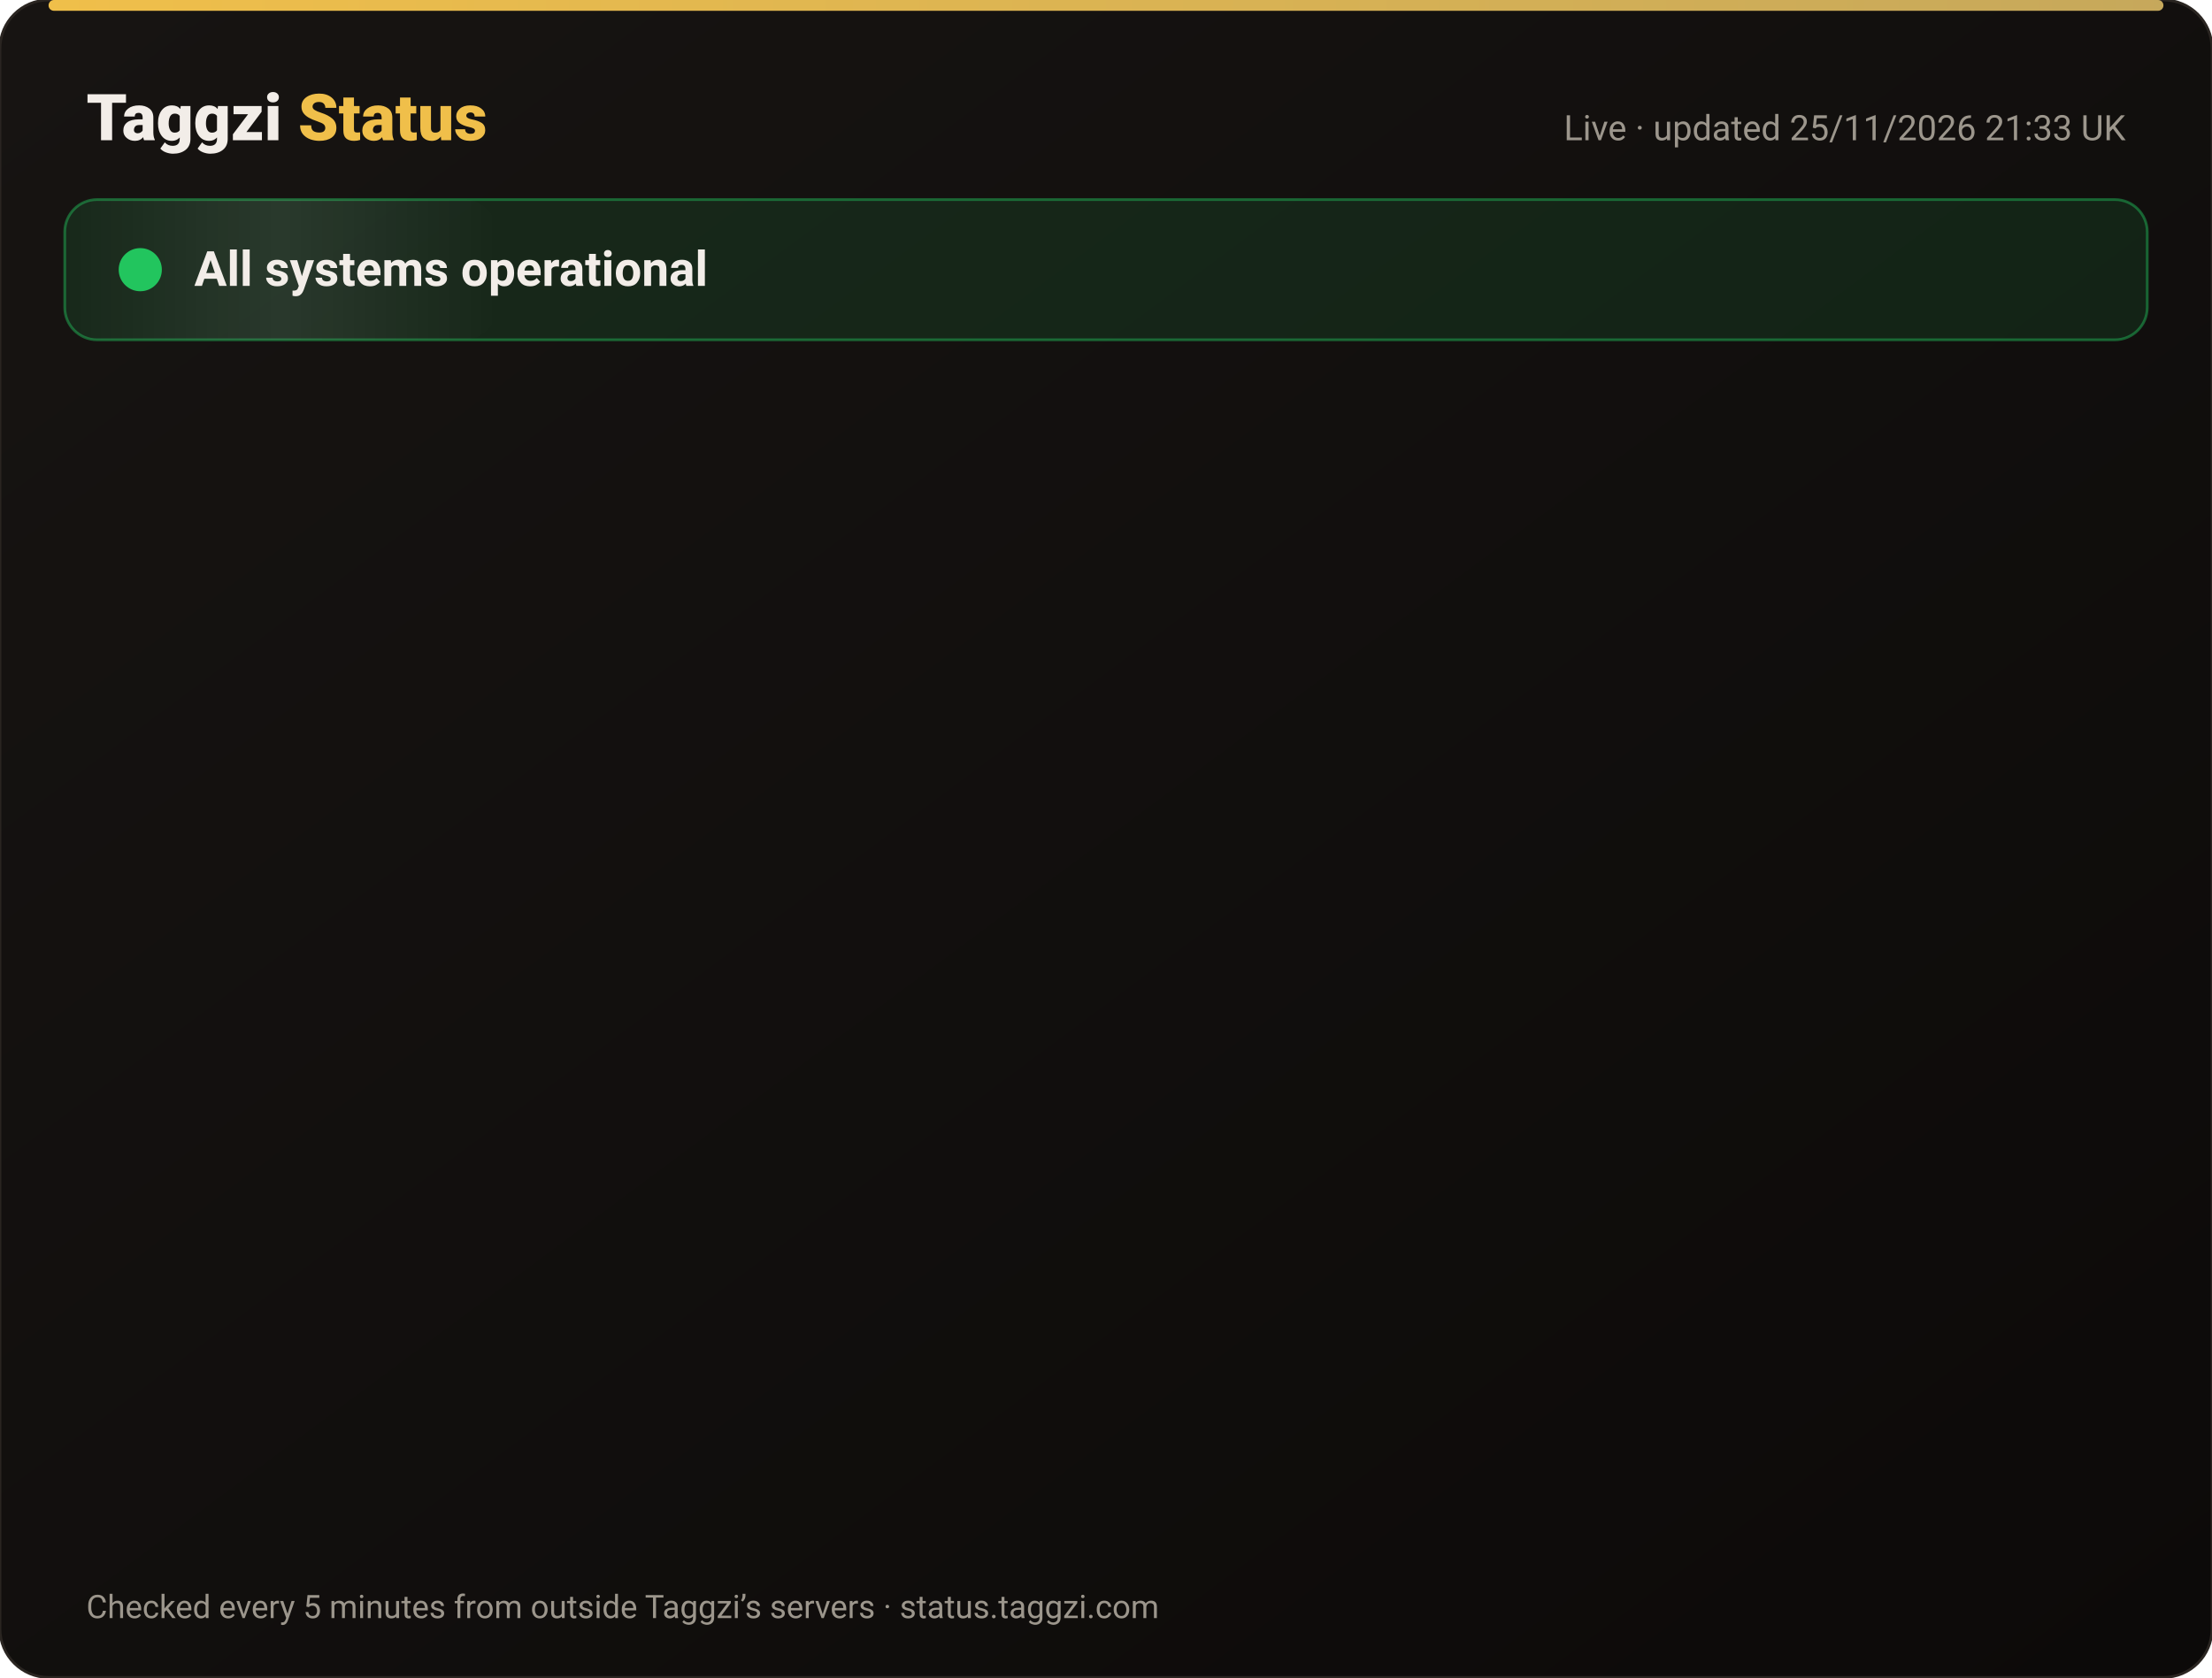
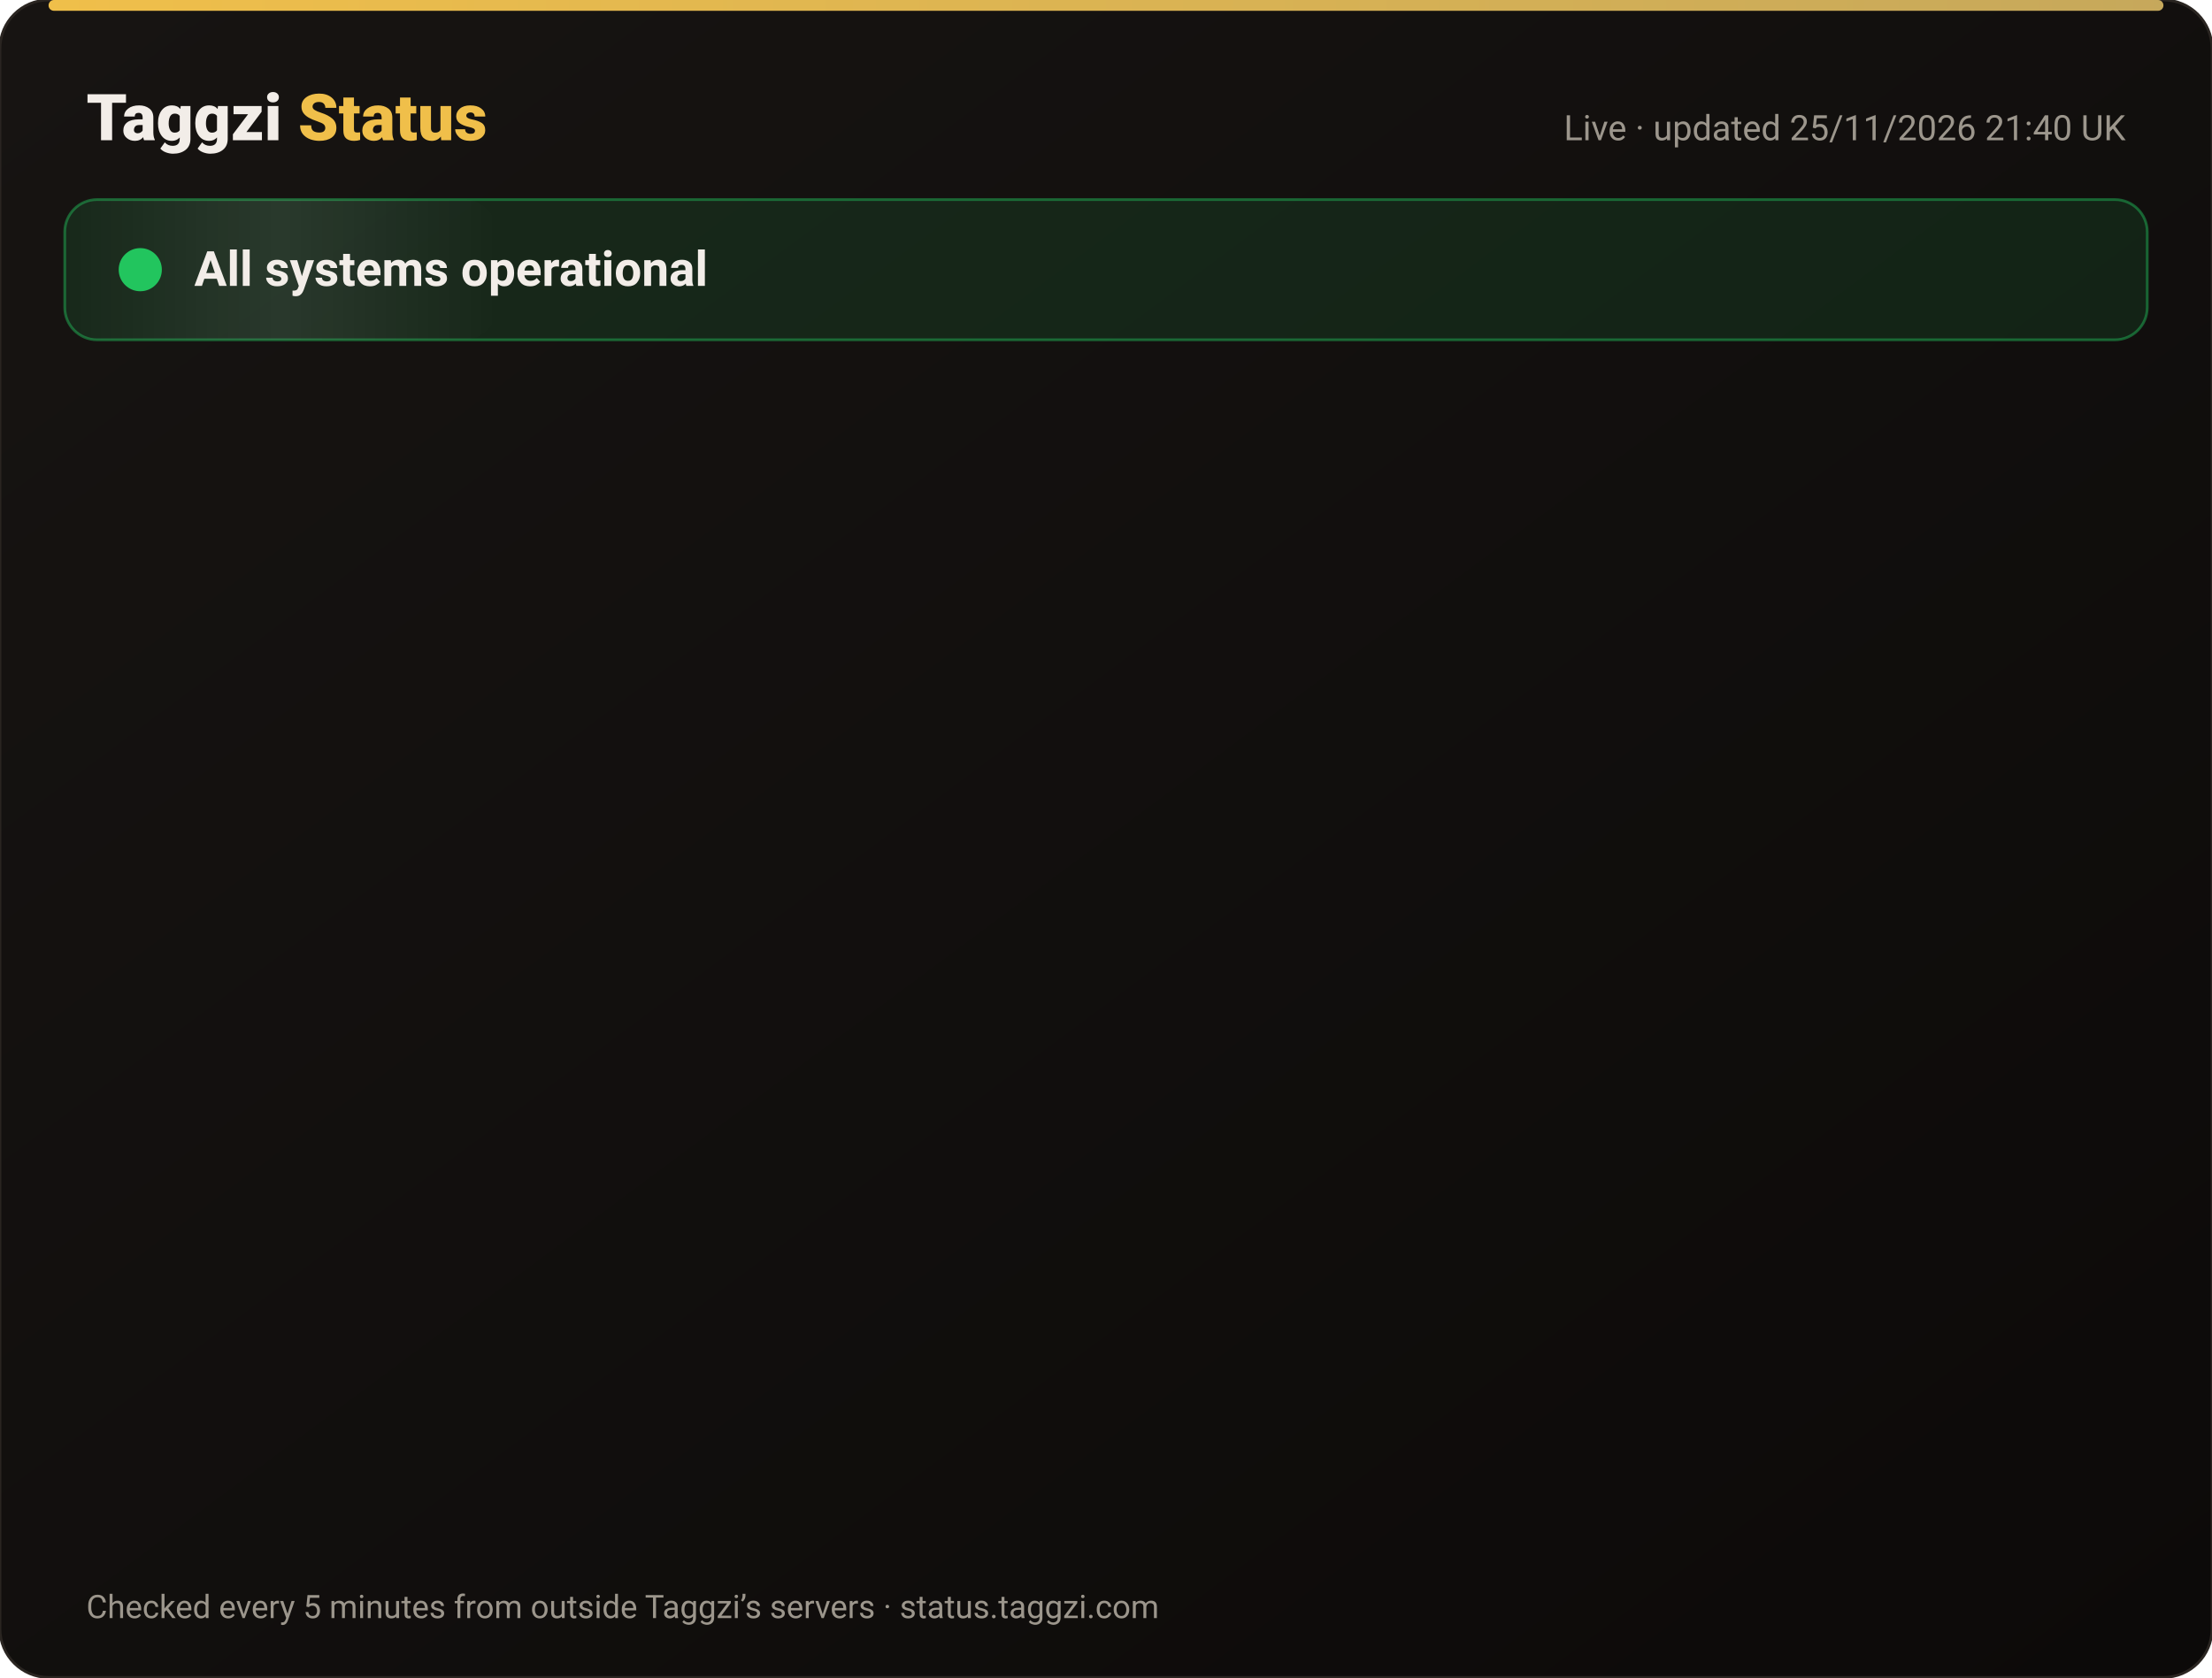
<svg xmlns="http://www.w3.org/2000/svg" width="820" height="622" viewBox="0 0 820 622" font-family="-apple-system,Segoe UI,Roboto,Helvetica,Arial,sans-serif">
  <defs>
    <linearGradient id="bg" x1="0" y1="0" x2="1" y2="1">
      <stop offset="0" stop-color="#171412" />
      <stop offset="1" stop-color="#0C0A09" />
    </linearGradient>
    <linearGradient id="gold" x1="0" x2="1">
      <stop offset="0" stop-color="#F0BF4A" />
      <stop offset="1" stop-color="#c6a85b" />
    </linearGradient>
    <linearGradient id="shine" x1="0" x2="1">
      <stop offset="0" stop-color="#fff" stop-opacity="0" />
      <stop offset=".5" stop-color="#fff" stop-opacity=".08" />
      <stop offset="1" stop-color="#fff" stop-opacity="0" />
    </linearGradient>
  </defs>
  <rect width="820" height="622" rx="18" fill="url(#bg)" stroke="#2a2521" />
  <rect x="18" y="0" width="784" height="4" rx="2" fill="url(#gold)" />
  <text x="32" y="52" font-size="24" font-weight="800" fill="#F2EDE8">Taggzi <tspan fill="#F0BF4A">Status</tspan>
  </text>
-   <text x="788" y="52" font-size="13" fill="#9C968C" text-anchor="end">Live · updated 25/11/2026 21:33 UK</text>
+   <text x="788" y="52" font-size="13" fill="#9C968C" text-anchor="end">Live · updated 25/11/2026 21:40 UK</text>
  <rect x="24" y="74" width="772" height="52" rx="12" fill="#22c55e" fill-opacity=".12" stroke="#22c55e" stroke-opacity=".45" />
  <rect x="24" y="74" width="160" height="52" rx="12" fill="url(#shine)">
    <animate attributeName="x" from="-160" to="820" dur="4s" repeatCount="indefinite" />
  </rect>
  <circle cx="52" cy="100" r="7" fill="#22c55e" />
  <circle cx="52" cy="100" r="7" fill="none" stroke="#22c55e" stroke-width="2">
    <animate attributeName="r" values="7;15;7" dur="2s" repeatCount="indefinite" />
    <animate attributeName="opacity" values=".9;0;.9" dur="2s" repeatCount="indefinite" />
  </circle>
  <text x="72" y="106" font-size="18" font-weight="700" fill="#F2EDE8">All systems operational</text>
  <g opacity="0">
    <animate attributeName="opacity" from="0" to="1" begin="0.00s" dur=".6s" fill="freeze" />
    <line x1="32" y1="188" x2="788" y2="188" stroke="#2a2521" />
    <circle cx="44" cy="166" r="6" fill="#22c55e">
      <animate attributeName="opacity" values="1;.45;1" dur="2.4s" begin="0.00s" repeatCount="indefinite" />
    </circle>
    <text x="62" y="171" font-size="15" font-weight="650" fill="#F2EDE8">Website</text>
    <text x="630" y="171" font-size="13" fill="#9C968C" text-anchor="end">99.98% uptime</text>
    <rect x="648" y="154" width="140" height="24" rx="12" fill="#22c55e" fill-opacity=".14" stroke="#22c55e" stroke-opacity=".5" />
    <text x="718" y="171" font-size="12" font-weight="700" fill="#22c55e" text-anchor="middle">Operational</text>
  </g>
  <g opacity="0">
    <animate attributeName="opacity" from="0" to="1" begin="0.15s" dur=".6s" fill="freeze" />
    <line x1="32" y1="234" x2="788" y2="234" stroke="#2a2521" />
    <circle cx="44" cy="212" r="6" fill="#22c55e">
      <animate attributeName="opacity" values="1;.45;1" dur="2.4s" begin="0.15s" repeatCount="indefinite" />
    </circle>
    <text x="62" y="217" font-size="15" font-weight="650" fill="#F2EDE8">Tag scans</text>
    <text x="630" y="217" font-size="13" fill="#9C968C" text-anchor="end">99.98% uptime</text>
    <rect x="648" y="200" width="140" height="24" rx="12" fill="#22c55e" fill-opacity=".14" stroke="#22c55e" stroke-opacity=".5" />
    <text x="718" y="217" font-size="12" font-weight="700" fill="#22c55e" text-anchor="middle">Operational</text>
  </g>
  <g opacity="0">
    <animate attributeName="opacity" from="0" to="1" begin="0.30s" dur=".6s" fill="freeze" />
    <line x1="32" y1="280" x2="788" y2="280" stroke="#2a2521" />
    <circle cx="44" cy="258" r="6" fill="#22c55e">
      <animate attributeName="opacity" values="1;.45;1" dur="2.4s" begin="0.30s" repeatCount="indefinite" />
    </circle>
    <text x="62" y="263" font-size="15" font-weight="650" fill="#F2EDE8">Manual tag lookup</text>
    <text x="630" y="263" font-size="13" fill="#9C968C" text-anchor="end">99.98% uptime</text>
    <rect x="648" y="246" width="140" height="24" rx="12" fill="#22c55e" fill-opacity=".14" stroke="#22c55e" stroke-opacity=".5" />
    <text x="718" y="263" font-size="12" font-weight="700" fill="#22c55e" text-anchor="middle">Operational</text>
  </g>
  <g opacity="0">
    <animate attributeName="opacity" from="0" to="1" begin="0.45s" dur=".6s" fill="freeze" />
    <line x1="32" y1="326" x2="788" y2="326" stroke="#2a2521" />
    <circle cx="44" cy="304" r="6" fill="#22c55e">
      <animate attributeName="opacity" values="1;.45;1" dur="2.4s" begin="0.45s" repeatCount="indefinite" />
    </circle>
    <text x="62" y="309" font-size="15" font-weight="650" fill="#F2EDE8">App &amp; login</text>
    <text x="630" y="309" font-size="13" fill="#9C968C" text-anchor="end">99.98% uptime</text>
    <rect x="648" y="292" width="140" height="24" rx="12" fill="#22c55e" fill-opacity=".14" stroke="#22c55e" stroke-opacity=".5" />
    <text x="718" y="309" font-size="12" font-weight="700" fill="#22c55e" text-anchor="middle">Operational</text>
  </g>
  <g opacity="0">
    <animate attributeName="opacity" from="0" to="1" begin="0.60s" dur=".6s" fill="freeze" />
    <line x1="32" y1="372" x2="788" y2="372" stroke="#2a2521" />
    <circle cx="44" cy="350" r="6" fill="#22c55e">
      <animate attributeName="opacity" values="1;.45;1" dur="2.4s" begin="0.60s" repeatCount="indefinite" />
    </circle>
    <text x="62" y="355" font-size="15" font-weight="650" fill="#F2EDE8">Community alerts</text>
    <text x="630" y="355" font-size="13" fill="#9C968C" text-anchor="end">99.98% uptime</text>
    <rect x="648" y="338" width="140" height="24" rx="12" fill="#22c55e" fill-opacity=".14" stroke="#22c55e" stroke-opacity=".5" />
    <text x="718" y="355" font-size="12" font-weight="700" fill="#22c55e" text-anchor="middle">Operational</text>
  </g>
  <g opacity="0">
    <animate attributeName="opacity" from="0" to="1" begin="0.75s" dur=".6s" fill="freeze" />
    <line x1="32" y1="418" x2="788" y2="418" stroke="#2a2521" />
    <circle cx="44" cy="396" r="6" fill="#22c55e">
      <animate attributeName="opacity" values="1;.45;1" dur="2.4s" begin="0.75s" repeatCount="indefinite" />
    </circle>
    <text x="62" y="401" font-size="15" font-weight="650" fill="#F2EDE8">Private calling</text>
    <text x="630" y="401" font-size="13" fill="#9C968C" text-anchor="end">99.98% uptime</text>
    <rect x="648" y="384" width="140" height="24" rx="12" fill="#22c55e" fill-opacity=".14" stroke="#22c55e" stroke-opacity=".5" />
    <text x="718" y="401" font-size="12" font-weight="700" fill="#22c55e" text-anchor="middle">Operational</text>
  </g>
  <g opacity="0">
    <animate attributeName="opacity" from="0" to="1" begin="0.90s" dur=".6s" fill="freeze" />
    <line x1="32" y1="464" x2="788" y2="464" stroke="#2a2521" />
    <circle cx="44" cy="442" r="6" fill="#22c55e">
      <animate attributeName="opacity" values="1;.45;1" dur="2.4s" begin="0.90s" repeatCount="indefinite" />
    </circle>
    <text x="62" y="447" font-size="15" font-weight="650" fill="#F2EDE8">Payments</text>
    <text x="630" y="447" font-size="13" fill="#9C968C" text-anchor="end">99.97% uptime</text>
    <rect x="648" y="430" width="140" height="24" rx="12" fill="#22c55e" fill-opacity=".14" stroke="#22c55e" stroke-opacity=".5" />
    <text x="718" y="447" font-size="12" font-weight="700" fill="#22c55e" text-anchor="middle">Operational</text>
  </g>
  <g opacity="0">
    <animate attributeName="opacity" from="0" to="1" begin="1.05s" dur=".6s" fill="freeze" />
    <line x1="32" y1="510" x2="788" y2="510" stroke="#2a2521" />
    <circle cx="44" cy="488" r="6" fill="#22c55e">
      <animate attributeName="opacity" values="1;.45;1" dur="2.4s" begin="1.05s" repeatCount="indefinite" />
    </circle>
    <text x="62" y="493" font-size="15" font-weight="650" fill="#F2EDE8">Email &amp; support</text>
    <text x="630" y="493" font-size="13" fill="#9C968C" text-anchor="end">99.98% uptime</text>
    <rect x="648" y="476" width="140" height="24" rx="12" fill="#22c55e" fill-opacity=".14" stroke="#22c55e" stroke-opacity=".5" />
    <text x="718" y="493" font-size="12" font-weight="700" fill="#22c55e" text-anchor="middle">Operational</text>
  </g>
  <g opacity="0">
    <animate attributeName="opacity" from="0" to="1" begin="1.20s" dur=".6s" fill="freeze" />
    <line x1="32" y1="556" x2="788" y2="556" stroke="#2a2521" />
    <circle cx="44" cy="534" r="6" fill="#22c55e">
      <animate attributeName="opacity" values="1;.45;1" dur="2.4s" begin="1.20s" repeatCount="indefinite" />
    </circle>
    <text x="62" y="539" font-size="15" font-weight="650" fill="#F2EDE8">Secure connection (SSL)</text>
    <text x="630" y="539" font-size="13" fill="#9C968C" text-anchor="end">100.00% uptime</text>
    <rect x="648" y="522" width="140" height="24" rx="12" fill="#22c55e" fill-opacity=".14" stroke="#22c55e" stroke-opacity=".5" />
    <text x="718" y="539" font-size="12" font-weight="700" fill="#22c55e" text-anchor="middle">Operational</text>
  </g>
  <text x="32" y="600" font-size="12" fill="#9C968C">Checked every 5 minutes from outside Taggzi’s servers · status.taggzi.com</text>
</svg>
